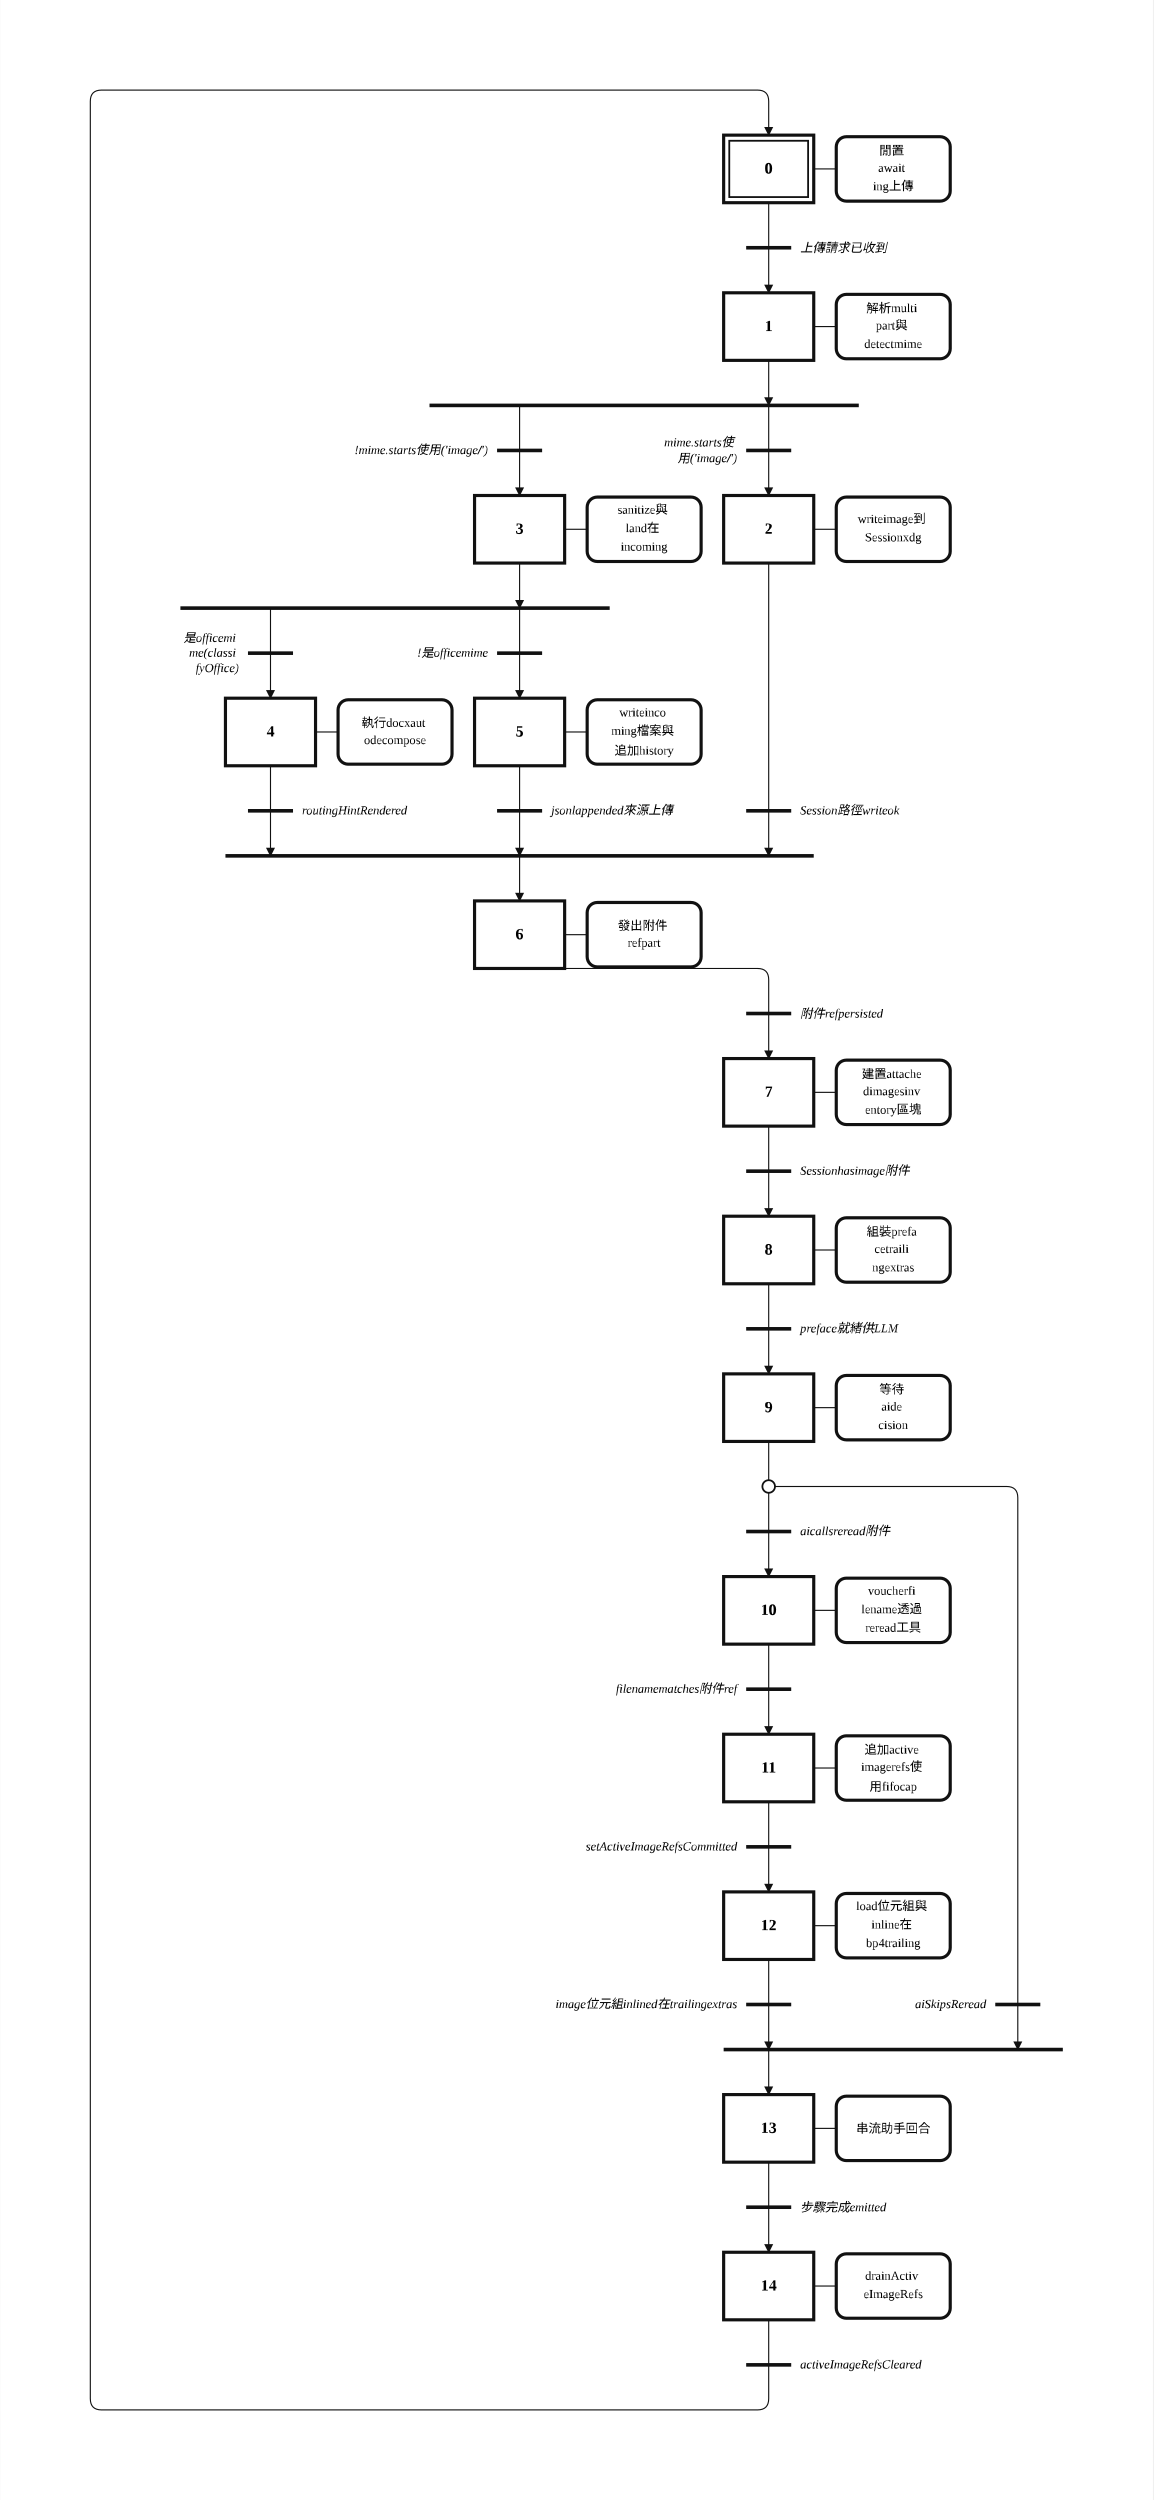
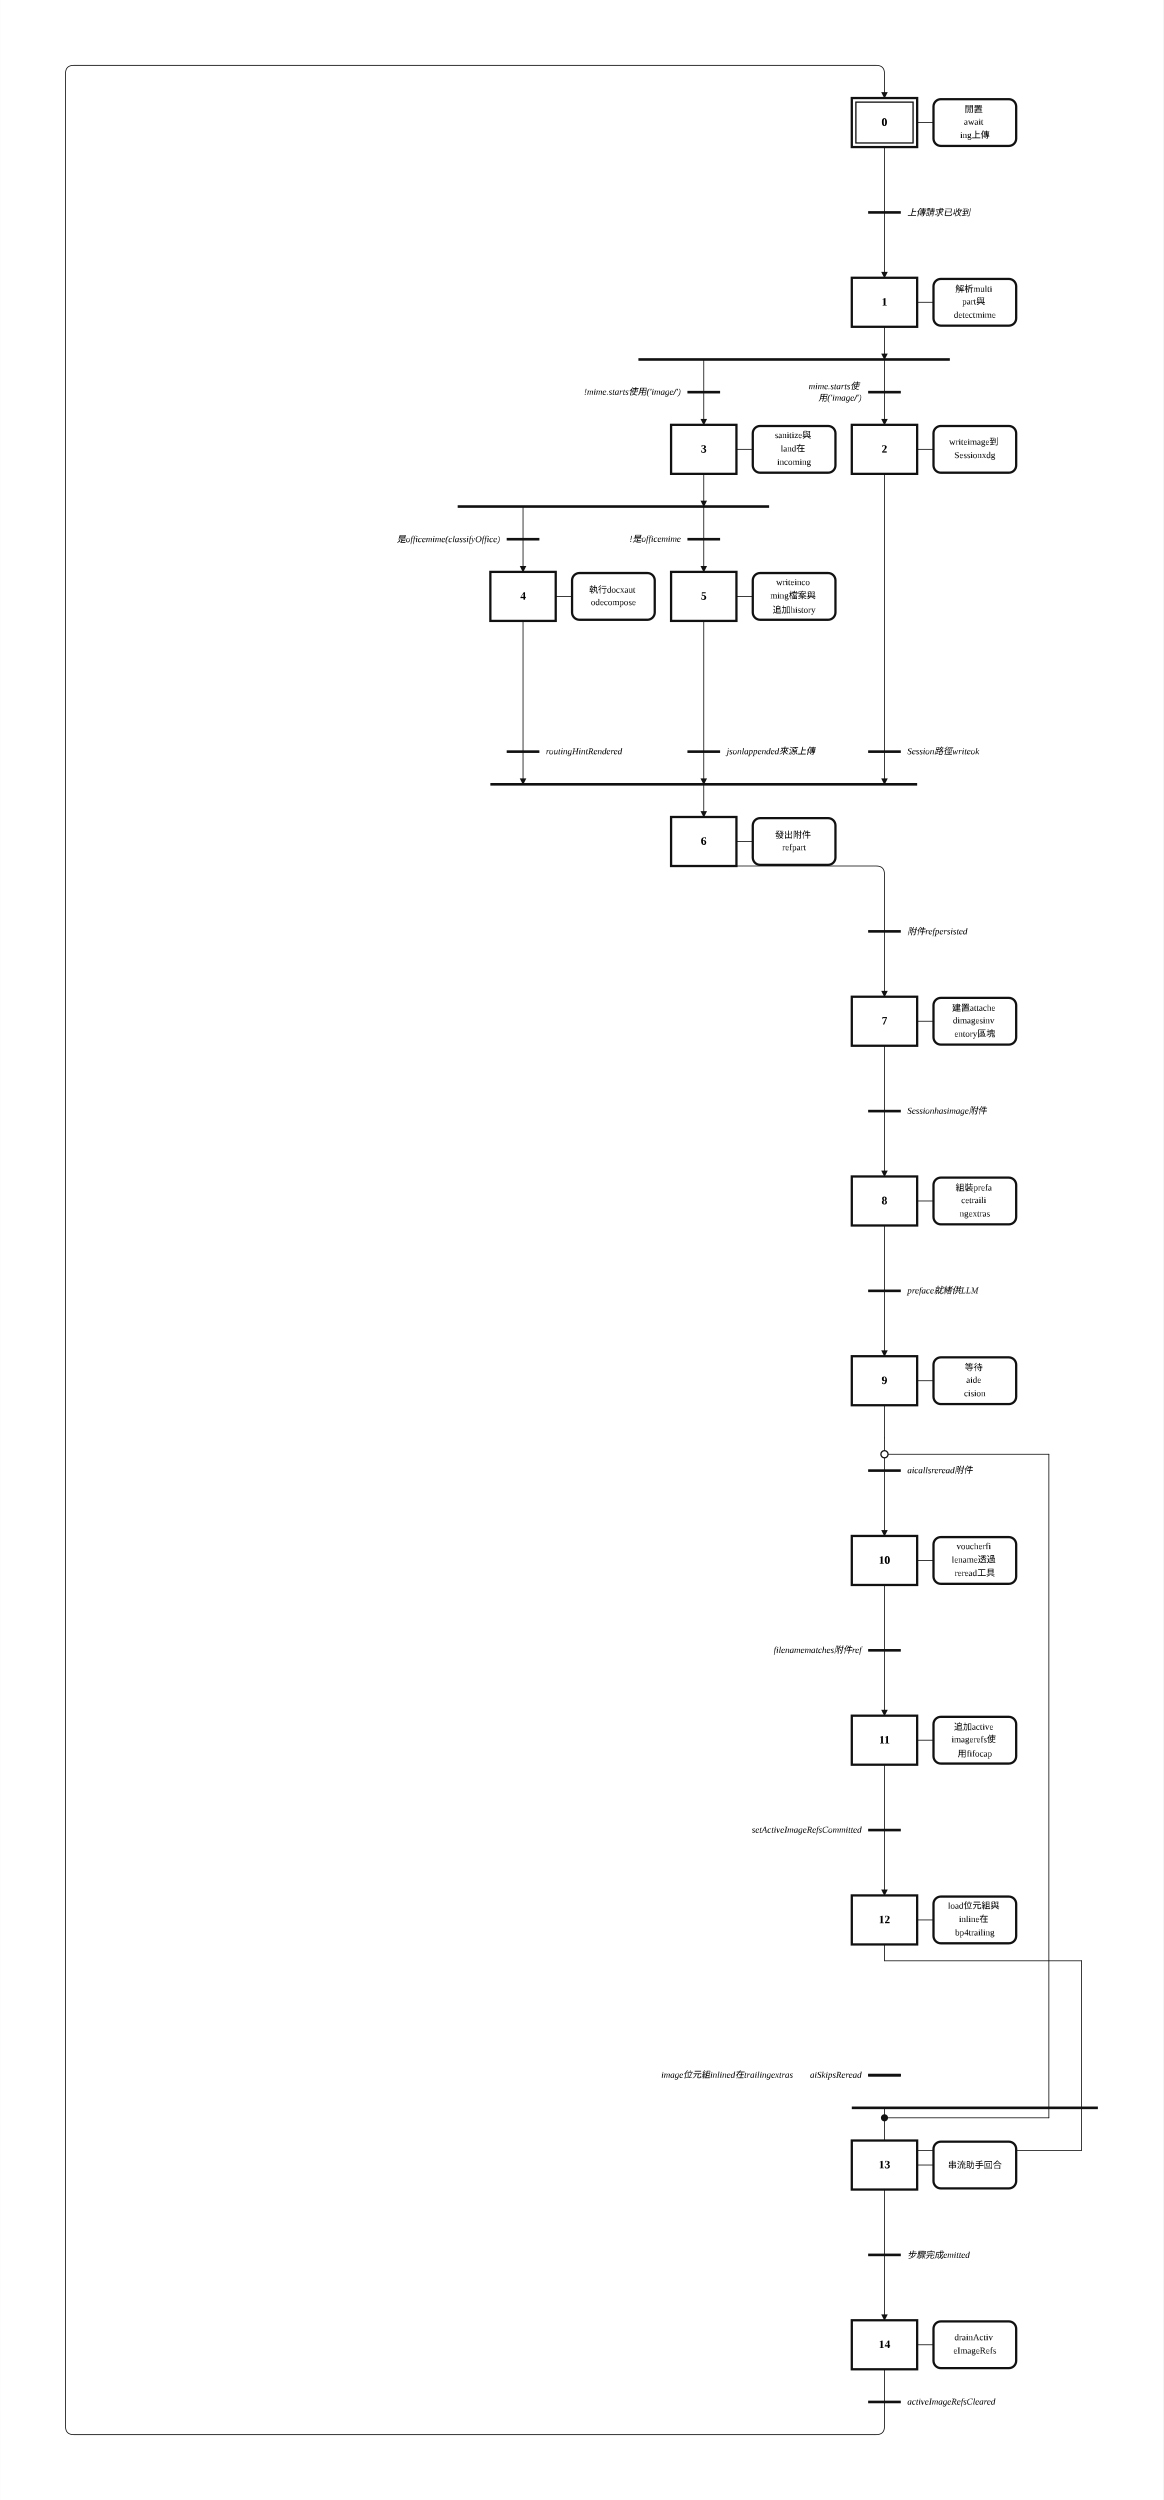
- <svg xmlns="http://www.w3.org/2000/svg" width="1024" height="2220" viewBox="-12.00 -2.00 51.18 111.00" role="img">
+ <svg xmlns="http://www.w3.org/2000/svg" width="1424" height="3060" viewBox="-32.00 -2.00 71.18 153.00" role="img">
  <style>
.step{fill:#fff;stroke:#111;stroke-width:.14}.step-inner{fill:none;stroke:#111;stroke-width:.08}
.action{fill:#fff;stroke:#111;stroke-width:.14}.gate{stroke:#111;stroke-width:.16}
.edge{fill:none;stroke:#111;stroke-width:.05;stroke-linecap:round;stroke-linejoin:round}.edge-arrow{marker-end:url(#arrow)}
.flyover-mask{stroke:#fff;stroke-width:.12;stroke-linecap:round}
.flyover{fill:none;stroke:#111;stroke-width:.05;stroke-linecap:round}
.junction{fill:#111;stroke:#111;stroke-width:0}.branch-junction{fill:#fff;stroke:#111;stroke-width:.08}
.assoc{stroke:#111;stroke-width:.05}.label{font:bold .7px 'Times New Roman', 'BiauKai', 'DFKai-SB', serif;text-anchor:middle;dominant-baseline:middle}
.action-label{font:.55px 'Times New Roman', 'BiauKai', 'DFKai-SB', serif;text-anchor:middle;dominant-baseline:middle}.gate-label{font:italic .55px 'Times New Roman', 'BiauKai', 'DFKai-SB', serif;text-anchor:start;dominant-baseline:middle}.gate-label-left{font:italic .55px 'Times New Roman', 'BiauKai', 'DFKai-SB', serif;text-anchor:end;dominant-baseline:middle}
</style>
  <defs>
    <marker id="arrow" markerWidth="0.4" markerHeight="0.4" refX="0.36" refY="0.2" orient="auto" markerUnits="userSpaceOnUse">
      <path d="M 0 0 L 0.4 0.2 L 0 0.4 z" fill="#111" />
    </marker>
  </defs>
-   <rect x="-12.00" y="-2.00" width="51.18" height="111.00" fill="white" />
-   <path class="edge" d="M 22.12 7.00 L 22.12 9.00" />
-   <path class="edge edge-arrow" d="M 22.12 9.00 L 22.12 11.00" />
-   <path class="edge edge-arrow" d="M 22.12 14.00 L 22.12 16.00" />
-   <path class="edge edge-arrow" d="M 22.12 16.00 L 22.12 20.00" />
-   <path class="edge edge-arrow" d="M 11.06 16.00 L 11.06 20.00" />
-   <path class="edge edge-arrow" d="M 22.12 23.00 L 22.12 36.00" />
-   <path class="edge edge-arrow" d="M 11.06 36.00 L 11.06 38.00" />
-   <path class="edge edge-arrow" d="M 11.06 23.00 L 11.06 25.00" />
-   <path class="edge edge-arrow" d="M 0.00 25.00 L 0.00 29.00" />
-   <path class="edge edge-arrow" d="M 11.06 25.00 L 11.06 29.00" />
-   <path class="edge edge-arrow" d="M 0.00 32.00 L 0.00 36.00" />
-   <path class="edge edge-arrow" d="M 11.06 32.00 L 11.06 36.00" />
-   <path class="edge" d="M 11.06 41.00 L 21.62 41.00 Q 22.12 41.00 22.12 41.50 L 22.12 43.00" />
-   <path class="edge edge-arrow" d="M 22.12 43.00 L 22.12 45.00" />
-   <path class="edge" d="M 22.12 48.00 L 22.12 50.00" />
-   <path class="edge edge-arrow" d="M 22.12 50.00 L 22.12 52.00" />
-   <path class="edge" d="M 22.12 55.00 L 22.12 57.00" />
-   <path class="edge edge-arrow" d="M 22.12 57.00 L 22.12 59.00" />
-   <path class="edge" d="M 22.12 62.00 L 22.12 64.00" />
-   <path class="edge" d="M 22.12 64.00 L 22.12 66.00" />
-   <path class="edge edge-arrow" d="M 22.12 66.00 L 22.12 68.00" />
-   <path class="edge edge-arrow" d="M 22.12 64.00 L 32.68 64.00 Q 33.18 64.00 33.18 64.50 L 33.18 89.00" />
-   <path class="edge edge-arrow" d="M 22.12 89.00 L 22.12 91.00" />
-   <path class="edge" d="M 22.12 71.00 L 22.12 73.00" />
-   <path class="edge edge-arrow" d="M 22.12 73.00 L 22.12 75.00" />
-   <path class="edge" d="M 22.12 78.00 L 22.12 80.00" />
-   <path class="edge edge-arrow" d="M 22.12 80.00 L 22.12 82.00" />
-   <path class="edge edge-arrow" d="M 22.12 85.00 L 22.12 89.00" />
-   <path class="edge" d="M 22.12 94.00 L 22.12 96.00" />
-   <path class="edge edge-arrow" d="M 22.12 96.00 L 22.12 98.00" />
-   <path class="edge" d="M 22.12 101.00 L 22.12 103.00" />
-   <path class="edge edge-arrow" d="M 22.12 103.00 L 22.12 104.50 Q 22.12 105.00 21.62 105.00 L -7.50 105.00 Q -8.00 105.00 -8.00 104.50 L -8.00 2.50 Q -8.00 2.00 -7.50 2.00 L 21.62 2.00 Q 22.12 2.00 22.12 2.50 L 22.12 4.00" />
+   <rect x="-32.00" y="-2.00" width="71.18" height="153.00" fill="white" />
+   <path class="edge" d="M 22.12 7.00 L 22.12 11.00" />
+   <path class="edge edge-arrow" d="M 22.12 11.00 L 22.12 15.00" />
+   <path class="edge edge-arrow" d="M 22.12 18.00 L 22.12 20.00" />
+   <path class="edge edge-arrow" d="M 22.12 20.00 L 22.12 24.00" />
+   <path class="edge edge-arrow" d="M 11.06 20.00 L 11.06 24.00" />
+   <path class="edge edge-arrow" d="M 22.12 27.00 L 22.12 46.00" />
+   <path class="edge edge-arrow" d="M 11.06 46.00 L 11.06 48.00" />
+   <path class="edge edge-arrow" d="M 11.06 27.00 L 11.06 29.00" />
+   <path class="edge edge-arrow" d="M 0.00 29.00 L 0.00 33.00" />
+   <path class="edge edge-arrow" d="M 11.06 29.00 L 11.06 33.00" />
+   <path class="edge edge-arrow" d="M 0.00 36.00 L 0.00 46.00" />
+   <path class="edge edge-arrow" d="M 11.06 36.00 L 11.06 46.00" />
+   <path class="edge" d="M 11.06 51.00 L 21.62 51.00 Q 22.12 51.00 22.12 51.50 L 22.12 55.00" />
+   <path class="edge edge-arrow" d="M 22.12 55.00 L 22.12 59.00" />
+   <path class="edge" d="M 22.12 62.00 L 22.12 66.00" />
+   <path class="edge edge-arrow" d="M 22.12 66.00 L 22.12 70.00" />
+   <path class="edge" d="M 22.12 73.00 L 22.12 77.00" />
+   <path class="edge edge-arrow" d="M 22.12 77.00 L 22.12 81.00" />
+   <path class="edge" d="M 22.12 84.00 L 22.12 86.00" />
+   <path class="edge" d="M 22.12 86.00 L 22.12 88.00" />
+   <path class="edge edge-arrow" d="M 22.12 88.00 L 22.12 92.00" />
+   <path class="edge" d="M 22.12 87.00 L 32.18 87.00" />
+   <path class="edge" d="M 32.18 87.00 L 32.18 127.61" />
+   <path class="edge" d="M 32.18 127.61 L 22.12 127.61" />
+   <path class="edge" d="M 22.12 127.61 L 22.12 127.00" />
+   <path class="edge" d="M 22.12 127.61 L 22.12 129.00" />
+   <path class="edge" d="M 22.12 95.00 L 22.12 99.00" />
+   <path class="edge edge-arrow" d="M 22.12 99.00 L 22.12 103.00" />
+   <path class="edge" d="M 22.12 106.00 L 22.12 110.00" />
+   <path class="edge edge-arrow" d="M 22.12 110.00 L 22.12 114.00" />
+   <path class="edge" d="M 22.12 117.00 L 22.12 118.00" />
+   <path class="edge" d="M 22.12 118.00 L 34.18 118.00" />
+   <path class="edge" d="M 34.18 118.00 L 34.18 129.61" />
+   <path class="edge" d="M 34.18 129.61 L 22.12 129.61" />
+   <path class="edge" d="M 22.12 129.61 L 22.12 129.00" />
+   <path class="edge" d="M 22.12 132.00 L 22.12 136.00" />
+   <path class="edge edge-arrow" d="M 22.12 136.00 L 22.12 140.00" />
+   <path class="edge" d="M 22.12 143.00 L 22.12 145.00" />
+   <path class="edge edge-arrow" d="M 22.12 145.00 L 22.12 146.50 Q 22.12 147.00 21.62 147.00 L -27.50 147.00 Q -28.00 147.00 -28.00 146.50 L -28.00 2.50 Q -28.00 2.00 -27.50 2.00 L 21.62 2.00 Q 22.12 2.00 22.12 2.50 L 22.12 4.00" />
  <rect class="step" x="20.12" y="4.00" width="4.00" height="3.00" />
  <rect class="step-inner" x="20.37" y="4.25" width="3.50" height="2.50" />
  <text class="label" x="22.12" y="5.50">0</text>
-   <rect class="step" x="20.12" y="11.00" width="4.00" height="3.00" />
-   <text class="label" x="22.12" y="12.50">1</text>
-   <rect class="step" x="20.12" y="20.00" width="4.00" height="3.00" />
-   <text class="label" x="22.12" y="21.50">2</text>
-   <rect class="step" x="9.06" y="20.00" width="4.00" height="3.00" />
-   <text class="label" x="11.06" y="21.50">3</text>
-   <rect class="step" x="-2.00" y="29.00" width="4.00" height="3.00" />
-   <text class="label" x="0.00" y="30.50">4</text>
-   <rect class="step" x="9.06" y="29.00" width="4.00" height="3.00" />
-   <text class="label" x="11.06" y="30.50">5</text>
-   <rect class="step" x="9.06" y="38.00" width="4.00" height="3.00" />
-   <text class="label" x="11.06" y="39.50">6</text>
-   <rect class="step" x="20.12" y="45.00" width="4.00" height="3.00" />
-   <text class="label" x="22.12" y="46.50">7</text>
-   <rect class="step" x="20.12" y="52.00" width="4.00" height="3.00" />
-   <text class="label" x="22.12" y="53.50">8</text>
+   <rect class="step" x="20.12" y="15.00" width="4.00" height="3.00" />
+   <text class="label" x="22.12" y="16.50">1</text>
+   <rect class="step" x="20.12" y="24.00" width="4.00" height="3.00" />
+   <text class="label" x="22.12" y="25.50">2</text>
+   <rect class="step" x="9.06" y="24.00" width="4.00" height="3.00" />
+   <text class="label" x="11.06" y="25.50">3</text>
+   <rect class="step" x="-2.00" y="33.00" width="4.00" height="3.00" />
+   <text class="label" x="0.00" y="34.50">4</text>
+   <rect class="step" x="9.06" y="33.00" width="4.00" height="3.00" />
+   <text class="label" x="11.06" y="34.50">5</text>
+   <rect class="step" x="9.06" y="48.00" width="4.00" height="3.00" />
+   <text class="label" x="11.06" y="49.50">6</text>
  <rect class="step" x="20.12" y="59.00" width="4.00" height="3.00" />
-   <text class="label" x="22.12" y="60.50">9</text>
-   <rect class="step" x="20.12" y="68.00" width="4.00" height="3.00" />
-   <text class="label" x="22.12" y="69.50">10</text>
-   <rect class="step" x="20.12" y="75.00" width="4.00" height="3.00" />
-   <text class="label" x="22.12" y="76.50">11</text>
-   <rect class="step" x="20.12" y="82.00" width="4.00" height="3.00" />
-   <text class="label" x="22.12" y="83.50">12</text>
-   <rect class="step" x="20.12" y="91.00" width="4.00" height="3.00" />
-   <text class="label" x="22.12" y="92.50">13</text>
-   <rect class="step" x="20.12" y="98.00" width="4.00" height="3.00" />
-   <text class="label" x="22.12" y="99.50">14</text>
+   <text class="label" x="22.12" y="60.50">7</text>
+   <rect class="step" x="20.12" y="70.00" width="4.00" height="3.00" />
+   <text class="label" x="22.12" y="71.50">8</text>
+   <rect class="step" x="20.12" y="81.00" width="4.00" height="3.00" />
+   <text class="label" x="22.12" y="82.50">9</text>
+   <rect class="step" x="20.12" y="92.00" width="4.00" height="3.00" />
+   <text class="label" x="22.12" y="93.50">10</text>
+   <rect class="step" x="20.12" y="103.00" width="4.00" height="3.00" />
+   <text class="label" x="22.12" y="104.50">11</text>
+   <rect class="step" x="20.12" y="114.00" width="4.00" height="3.00" />
+   <text class="label" x="22.12" y="115.50">12</text>
+   <rect class="step" x="20.12" y="129.00" width="4.00" height="3.00" />
+   <text class="label" x="22.12" y="130.50">13</text>
+   <rect class="step" x="20.12" y="140.00" width="4.00" height="3.00" />
+   <text class="label" x="22.12" y="141.50">14</text>
  <line class="assoc" x1="24.12" y1="5.50" x2="25.12" y2="5.50" />
  <rect class="action" x="25.12" y="4.07" width="5.06" height="2.86" rx="0.45" ry="0.45" />
  <text class="action-label" x="27.65" y="4.68">
    <tspan x="27.65" dy="0">閒置</tspan>
    <tspan x="27.65" dy="0.82">await</tspan>
    <tspan x="27.65" dy="0.82">ing上傳</tspan>
  </text>
-   <line class="assoc" x1="24.12" y1="12.50" x2="25.12" y2="12.50" />
-   <rect class="action" x="25.12" y="11.07" width="5.06" height="2.86" rx="0.45" ry="0.45" />
-   <text class="action-label" x="27.65" y="11.68">
+   <line class="assoc" x1="24.12" y1="16.50" x2="25.12" y2="16.50" />
+   <rect class="action" x="25.12" y="15.07" width="5.06" height="2.86" rx="0.45" ry="0.45" />
+   <text class="action-label" x="27.65" y="15.68">
    <tspan x="27.65" dy="0">解析multi</tspan>
    <tspan x="27.65" dy="0.82">part與</tspan>
    <tspan x="27.65" dy="0.82">detectmime</tspan>
  </text>
-   <line class="assoc" x1="24.12" y1="21.50" x2="25.12" y2="21.50" />
-   <rect class="action" x="25.12" y="20.07" width="5.06" height="2.86" rx="0.45" ry="0.45" />
-   <text class="action-label" x="27.65" y="21.09">
+   <line class="assoc" x1="24.12" y1="25.50" x2="25.12" y2="25.50" />
+   <rect class="action" x="25.12" y="24.07" width="5.06" height="2.86" rx="0.45" ry="0.45" />
+   <text class="action-label" x="27.65" y="25.09">
    <tspan x="27.65" dy="0">writeimage到</tspan>
    <tspan x="27.65" dy="0.82">Sessionxdg</tspan>
  </text>
-   <line class="assoc" x1="13.06" y1="21.50" x2="14.06" y2="21.50" />
-   <rect class="action" x="14.06" y="20.07" width="5.06" height="2.86" rx="0.45" ry="0.45" />
-   <text class="action-label" x="16.59" y="20.68">
+   <line class="assoc" x1="13.06" y1="25.50" x2="14.06" y2="25.50" />
+   <rect class="action" x="14.06" y="24.07" width="5.06" height="2.86" rx="0.45" ry="0.45" />
+   <text class="action-label" x="16.59" y="24.68">
    <tspan x="16.59" dy="0">sanitize與</tspan>
    <tspan x="16.59" dy="0.82">land在</tspan>
    <tspan x="16.59" dy="0.82">incoming</tspan>
  </text>
-   <line class="assoc" x1="2.00" y1="30.50" x2="3.00" y2="30.50" />
-   <rect class="action" x="3.00" y="29.07" width="5.06" height="2.86" rx="0.45" ry="0.45" />
-   <text class="action-label" x="5.53" y="30.09">
+   <line class="assoc" x1="2.00" y1="34.50" x2="3.00" y2="34.50" />
+   <rect class="action" x="3.00" y="33.07" width="5.06" height="2.86" rx="0.45" ry="0.45" />
+   <text class="action-label" x="5.53" y="34.09">
    <tspan x="5.53" dy="0">執行docxaut</tspan>
    <tspan x="5.53" dy="0.82">odecompose</tspan>
  </text>
-   <line class="assoc" x1="13.06" y1="30.50" x2="14.06" y2="30.50" />
-   <rect class="action" x="14.06" y="29.07" width="5.06" height="2.86" rx="0.45" ry="0.45" />
-   <text class="action-label" x="16.59" y="29.68">
+   <line class="assoc" x1="13.06" y1="34.50" x2="14.06" y2="34.50" />
+   <rect class="action" x="14.06" y="33.07" width="5.06" height="2.86" rx="0.45" ry="0.45" />
+   <text class="action-label" x="16.59" y="33.68">
    <tspan x="16.59" dy="0">writeinco</tspan>
    <tspan x="16.59" dy="0.82">ming檔案與</tspan>
    <tspan x="16.59" dy="0.82">追加history</tspan>
  </text>
-   <line class="assoc" x1="13.06" y1="39.50" x2="14.06" y2="39.50" />
-   <rect class="action" x="14.06" y="38.07" width="5.06" height="2.86" rx="0.45" ry="0.45" />
-   <text class="action-label" x="16.59" y="39.09">
+   <line class="assoc" x1="13.06" y1="49.50" x2="14.06" y2="49.50" />
+   <rect class="action" x="14.06" y="48.07" width="5.06" height="2.86" rx="0.45" ry="0.45" />
+   <text class="action-label" x="16.59" y="49.09">
    <tspan x="16.59" dy="0">發出附件</tspan>
    <tspan x="16.59" dy="0.82">refpart</tspan>
  </text>
-   <line class="assoc" x1="24.12" y1="46.50" x2="25.12" y2="46.50" />
-   <rect class="action" x="25.12" y="45.07" width="5.06" height="2.86" rx="0.45" ry="0.45" />
-   <text class="action-label" x="27.65" y="45.68">
+   <line class="assoc" x1="24.12" y1="60.50" x2="25.12" y2="60.50" />
+   <rect class="action" x="25.12" y="59.07" width="5.06" height="2.86" rx="0.45" ry="0.45" />
+   <text class="action-label" x="27.65" y="59.68">
    <tspan x="27.65" dy="0">建置attache</tspan>
    <tspan x="27.65" dy="0.82">dimagesinv</tspan>
    <tspan x="27.65" dy="0.82">entory區塊</tspan>
  </text>
-   <line class="assoc" x1="24.12" y1="53.50" x2="25.12" y2="53.50" />
-   <rect class="action" x="25.12" y="52.07" width="5.06" height="2.86" rx="0.45" ry="0.45" />
-   <text class="action-label" x="27.65" y="52.68">
+   <line class="assoc" x1="24.12" y1="71.50" x2="25.12" y2="71.50" />
+   <rect class="action" x="25.12" y="70.07" width="5.06" height="2.86" rx="0.45" ry="0.45" />
+   <text class="action-label" x="27.65" y="70.68">
    <tspan x="27.65" dy="0">組裝prefa</tspan>
    <tspan x="27.65" dy="0.82">cetraili</tspan>
    <tspan x="27.65" dy="0.82">ngextras</tspan>
  </text>
-   <line class="assoc" x1="24.12" y1="60.50" x2="25.12" y2="60.50" />
-   <rect class="action" x="25.12" y="59.07" width="5.06" height="2.86" rx="0.45" ry="0.45" />
-   <text class="action-label" x="27.65" y="59.68">
+   <line class="assoc" x1="24.12" y1="82.50" x2="25.12" y2="82.50" />
+   <rect class="action" x="25.12" y="81.07" width="5.06" height="2.86" rx="0.45" ry="0.45" />
+   <text class="action-label" x="27.65" y="81.68">
    <tspan x="27.65" dy="0">等待</tspan>
    <tspan x="27.65" dy="0.82">aide</tspan>
    <tspan x="27.65" dy="0.82">cision</tspan>
  </text>
-   <line class="assoc" x1="24.12" y1="69.50" x2="25.12" y2="69.50" />
-   <rect class="action" x="25.12" y="68.07" width="5.06" height="2.86" rx="0.45" ry="0.45" />
-   <text class="action-label" x="27.65" y="68.68">
+   <line class="assoc" x1="24.12" y1="93.50" x2="25.12" y2="93.50" />
+   <rect class="action" x="25.12" y="92.07" width="5.06" height="2.86" rx="0.45" ry="0.45" />
+   <text class="action-label" x="27.65" y="92.68">
    <tspan x="27.65" dy="0">voucherfi</tspan>
    <tspan x="27.65" dy="0.82">lename透過</tspan>
    <tspan x="27.65" dy="0.82">reread工具</tspan>
  </text>
-   <line class="assoc" x1="24.12" y1="76.50" x2="25.12" y2="76.50" />
-   <rect class="action" x="25.12" y="75.07" width="5.06" height="2.86" rx="0.45" ry="0.45" />
-   <text class="action-label" x="27.65" y="75.68">
+   <line class="assoc" x1="24.12" y1="104.50" x2="25.12" y2="104.50" />
+   <rect class="action" x="25.12" y="103.07" width="5.06" height="2.86" rx="0.45" ry="0.45" />
+   <text class="action-label" x="27.65" y="103.68">
    <tspan x="27.65" dy="0">追加active</tspan>
    <tspan x="27.65" dy="0.82">imagerefs使</tspan>
    <tspan x="27.65" dy="0.82">用fifocap</tspan>
  </text>
-   <line class="assoc" x1="24.12" y1="83.50" x2="25.12" y2="83.50" />
-   <rect class="action" x="25.12" y="82.07" width="5.06" height="2.86" rx="0.45" ry="0.45" />
-   <text class="action-label" x="27.65" y="82.68">
+   <line class="assoc" x1="24.12" y1="115.50" x2="25.12" y2="115.50" />
+   <rect class="action" x="25.12" y="114.07" width="5.06" height="2.86" rx="0.45" ry="0.45" />
+   <text class="action-label" x="27.65" y="114.68">
    <tspan x="27.65" dy="0">load位元組與</tspan>
    <tspan x="27.65" dy="0.82">inline在</tspan>
    <tspan x="27.65" dy="0.82">bp4trailing</tspan>
  </text>
-   <line class="assoc" x1="24.12" y1="92.50" x2="25.12" y2="92.50" />
-   <rect class="action" x="25.12" y="91.07" width="5.06" height="2.86" rx="0.45" ry="0.45" />
-   <text class="action-label" x="27.65" y="92.50">
+   <line class="assoc" x1="24.12" y1="130.50" x2="25.12" y2="130.50" />
+   <rect class="action" x="25.12" y="129.07" width="5.06" height="2.86" rx="0.45" ry="0.45" />
+   <text class="action-label" x="27.65" y="130.50">
    <tspan x="27.65" dy="0">串流助手回合</tspan>
  </text>
-   <line class="assoc" x1="24.12" y1="99.50" x2="25.12" y2="99.50" />
-   <rect class="action" x="25.12" y="98.07" width="5.06" height="2.86" rx="0.45" ry="0.45" />
-   <text class="action-label" x="27.65" y="99.09">
+   <line class="assoc" x1="24.12" y1="141.50" x2="25.12" y2="141.50" />
+   <rect class="action" x="25.12" y="140.07" width="5.06" height="2.86" rx="0.45" ry="0.45" />
+   <text class="action-label" x="27.65" y="141.09">
    <tspan x="27.65" dy="0">drainActiv</tspan>
    <tspan x="27.65" dy="0.82">eImageRefs</tspan>
  </text>
-   <line class="gate" x1="21.12" y1="9.00" x2="23.12" y2="9.00" />
-   <text class="gate-label" x="23.52" y="9.00">
+   <line class="gate" x1="21.12" y1="11.00" x2="23.12" y2="11.00" />
+   <text class="gate-label" x="23.52" y="11.00">
    <tspan x="23.52" dy="0">上傳請求已收到</tspan>
  </text>
-   <line class="gate" x1="7.06" y1="16.00" x2="26.12" y2="16.00" />
-   <line class="gate" x1="-2.00" y1="36.00" x2="24.12" y2="36.00" />
-   <line class="gate" x1="-4.00" y1="25.00" x2="15.06" y2="25.00" />
-   <line class="gate" x1="21.12" y1="43.00" x2="23.12" y2="43.00" />
-   <text class="gate-label" x="23.52" y="43.00">
+   <line class="gate" x1="7.06" y1="20.00" x2="26.12" y2="20.00" />
+   <line class="gate" x1="-2.00" y1="46.00" x2="24.12" y2="46.00" />
+   <line class="gate" x1="-4.00" y1="29.00" x2="15.06" y2="29.00" />
+   <line class="gate" x1="21.12" y1="55.00" x2="23.12" y2="55.00" />
+   <text class="gate-label" x="23.52" y="55.00">
    <tspan x="23.52" dy="0">附件refpersisted</tspan>
-   </text>
-   <line class="gate" x1="21.12" y1="50.00" x2="23.12" y2="50.00" />
-   <text class="gate-label" x="23.52" y="50.00">
-     <tspan x="23.52" dy="0">Sessionhasimage附件</tspan>
-   </text>
-   <line class="gate" x1="21.12" y1="57.00" x2="23.12" y2="57.00" />
-   <text class="gate-label" x="23.52" y="57.00">
-     <tspan x="23.52" dy="0">preface就緒供LLM</tspan>
  </text>
  <line class="gate" x1="21.12" y1="66.00" x2="23.12" y2="66.00" />
  <text class="gate-label" x="23.52" y="66.00">
+     <tspan x="23.52" dy="0">Sessionhasimage附件</tspan>
+   </text>
+   <line class="gate" x1="21.12" y1="77.00" x2="23.12" y2="77.00" />
+   <text class="gate-label" x="23.52" y="77.00">
+     <tspan x="23.52" dy="0">preface就緒供LLM</tspan>
+   </text>
+   <line class="gate" x1="21.12" y1="88.00" x2="23.12" y2="88.00" />
+   <text class="gate-label" x="23.52" y="88.00">
    <tspan x="23.52" dy="0">aicallsreread附件</tspan>
  </text>
-   <line class="gate" x1="20.12" y1="89.00" x2="35.18" y2="89.00" />
-   <line class="gate" x1="21.12" y1="73.00" x2="23.12" y2="73.00" />
-   <text class="gate-label-left" x="20.72" y="73.00">
+   <line class="gate" x1="20.12" y1="127.00" x2="35.18" y2="127.00" />
+   <line class="gate" x1="21.12" y1="99.00" x2="23.12" y2="99.00" />
+   <text class="gate-label-left" x="20.72" y="99.00">
    <tspan x="20.72" dy="0">filenamematches附件ref</tspan>
  </text>
-   <line class="gate" x1="21.12" y1="80.00" x2="23.12" y2="80.00" />
-   <text class="gate-label-left" x="20.72" y="80.00">
+   <line class="gate" x1="21.12" y1="110.00" x2="23.12" y2="110.00" />
+   <text class="gate-label-left" x="20.72" y="110.00">
    <tspan x="20.72" dy="0">setActiveImageRefsCommitted</tspan>
  </text>
-   <line class="gate" x1="21.12" y1="96.00" x2="23.12" y2="96.00" />
-   <text class="gate-label" x="23.52" y="96.00">
+   <line class="gate" x1="21.12" y1="136.00" x2="23.12" y2="136.00" />
+   <text class="gate-label" x="23.52" y="136.00">
    <tspan x="23.52" dy="0">步驟完成emitted</tspan>
  </text>
-   <line class="gate" x1="21.12" y1="103.00" x2="23.12" y2="103.00" />
-   <text class="gate-label" x="23.52" y="103.00">
+   <line class="gate" x1="21.12" y1="145.00" x2="23.12" y2="145.00" />
+   <text class="gate-label" x="23.52" y="145.00">
    <tspan x="23.52" dy="0">activeImageRefsCleared</tspan>
  </text>
-   <line class="gate" x1="21.12" y1="18.00" x2="23.12" y2="18.00" />
-   <text class="gate-label-left" x="20.72" y="17.66">
+   <line class="gate" x1="21.12" y1="22.00" x2="23.12" y2="22.00" />
+   <text class="gate-label-left" x="20.72" y="21.66">
    <tspan x="20.72" dy="0">mime.starts使</tspan>
    <tspan x="20.72" dy="0.68">用('image/')</tspan>
  </text>
-   <line class="gate" x1="10.06" y1="18.00" x2="12.06" y2="18.00" />
-   <text class="gate-label-left" x="9.66" y="18.00">
+   <line class="gate" x1="10.06" y1="22.00" x2="12.06" y2="22.00" />
+   <text class="gate-label-left" x="9.66" y="22.00">
    <tspan x="9.66" dy="0">!mime.starts使用('image/')</tspan>
  </text>
-   <line class="gate" x1="21.12" y1="34.00" x2="23.12" y2="34.00" />
-   <text class="gate-label" x="23.52" y="34.00">
+   <line class="gate" x1="21.12" y1="44.00" x2="23.12" y2="44.00" />
+   <text class="gate-label" x="23.52" y="44.00">
    <tspan x="23.52" dy="0">Session路徑writeok</tspan>
  </text>
-   <line class="gate" x1="-1.00" y1="27.00" x2="1.00" y2="27.00" />
-   <text class="gate-label-left" x="-1.40" y="26.32">
-     <tspan x="-1.40" dy="0">是officemi</tspan>
-     <tspan x="-1.40" dy="0.68">me(classi</tspan>
-     <tspan x="-1.40" dy="0.68">fyOffice)</tspan>
-   </text>
-   <line class="gate" x1="10.06" y1="27.00" x2="12.06" y2="27.00" />
-   <text class="gate-label-left" x="9.66" y="27.00">
+   <line class="gate" x1="-1.00" y1="31.00" x2="1.00" y2="31.00" />
+   <text class="gate-label-left" x="-1.40" y="31.00">
+     <tspan x="-1.40" dy="0">是officemime(classifyOffice)</tspan>
+   </text>
+   <line class="gate" x1="10.06" y1="31.00" x2="12.06" y2="31.00" />
+   <text class="gate-label-left" x="9.66" y="31.00">
    <tspan x="9.66" dy="0">!是officemime</tspan>
  </text>
-   <line class="gate" x1="-1.00" y1="34.00" x2="1.00" y2="34.00" />
-   <text class="gate-label" x="1.40" y="34.00">
+   <line class="gate" x1="-1.00" y1="44.00" x2="1.00" y2="44.00" />
+   <text class="gate-label" x="1.40" y="44.00">
    <tspan x="1.40" dy="0">routingHintRendered</tspan>
  </text>
-   <line class="gate" x1="10.06" y1="34.00" x2="12.06" y2="34.00" />
-   <text class="gate-label" x="12.46" y="34.00">
+   <line class="gate" x1="10.06" y1="44.00" x2="12.06" y2="44.00" />
+   <text class="gate-label" x="12.46" y="44.00">
    <tspan x="12.46" dy="0">jsonlappended來源上傳</tspan>
  </text>
-   <line class="gate" x1="32.18" y1="87.00" x2="34.18" y2="87.00" />
-   <text class="gate-label-left" x="31.78" y="87.00">
-     <tspan x="31.78" dy="0">aiSkipsReread</tspan>
-   </text>
-   <line class="gate" x1="21.12" y1="87.00" x2="23.12" y2="87.00" />
-   <text class="gate-label-left" x="20.72" y="87.00">
-     <tspan x="20.72" dy="0">image位元組inlined在trailingextras</tspan>
-   </text>
-   <circle class="branch-junction" cx="22.12" cy="64.00" r="0.28" />
+   <line class="gate" x1="21.12" y1="125.00" x2="23.12" y2="125.00" />
+   <text class="gate-label-left" x="20.72" y="125.00">
+     <tspan x="20.72" dy="0">aiSkipsReread</tspan>
+   </text>
+   <line class="gate" x1="21.12" y1="125.00" x2="23.12" y2="125.00" />
+   <text class="gate-label-left" x="16.52" y="125.00">
+     <tspan x="16.52" dy="0">image位元組inlined在trailingextras</tspan>
+   </text>
+   <circle class="branch-junction" cx="22.12" cy="87.00" r="0.22" />
+   <circle class="junction" cx="22.12" cy="127.61" r="0.22" />
</svg>
